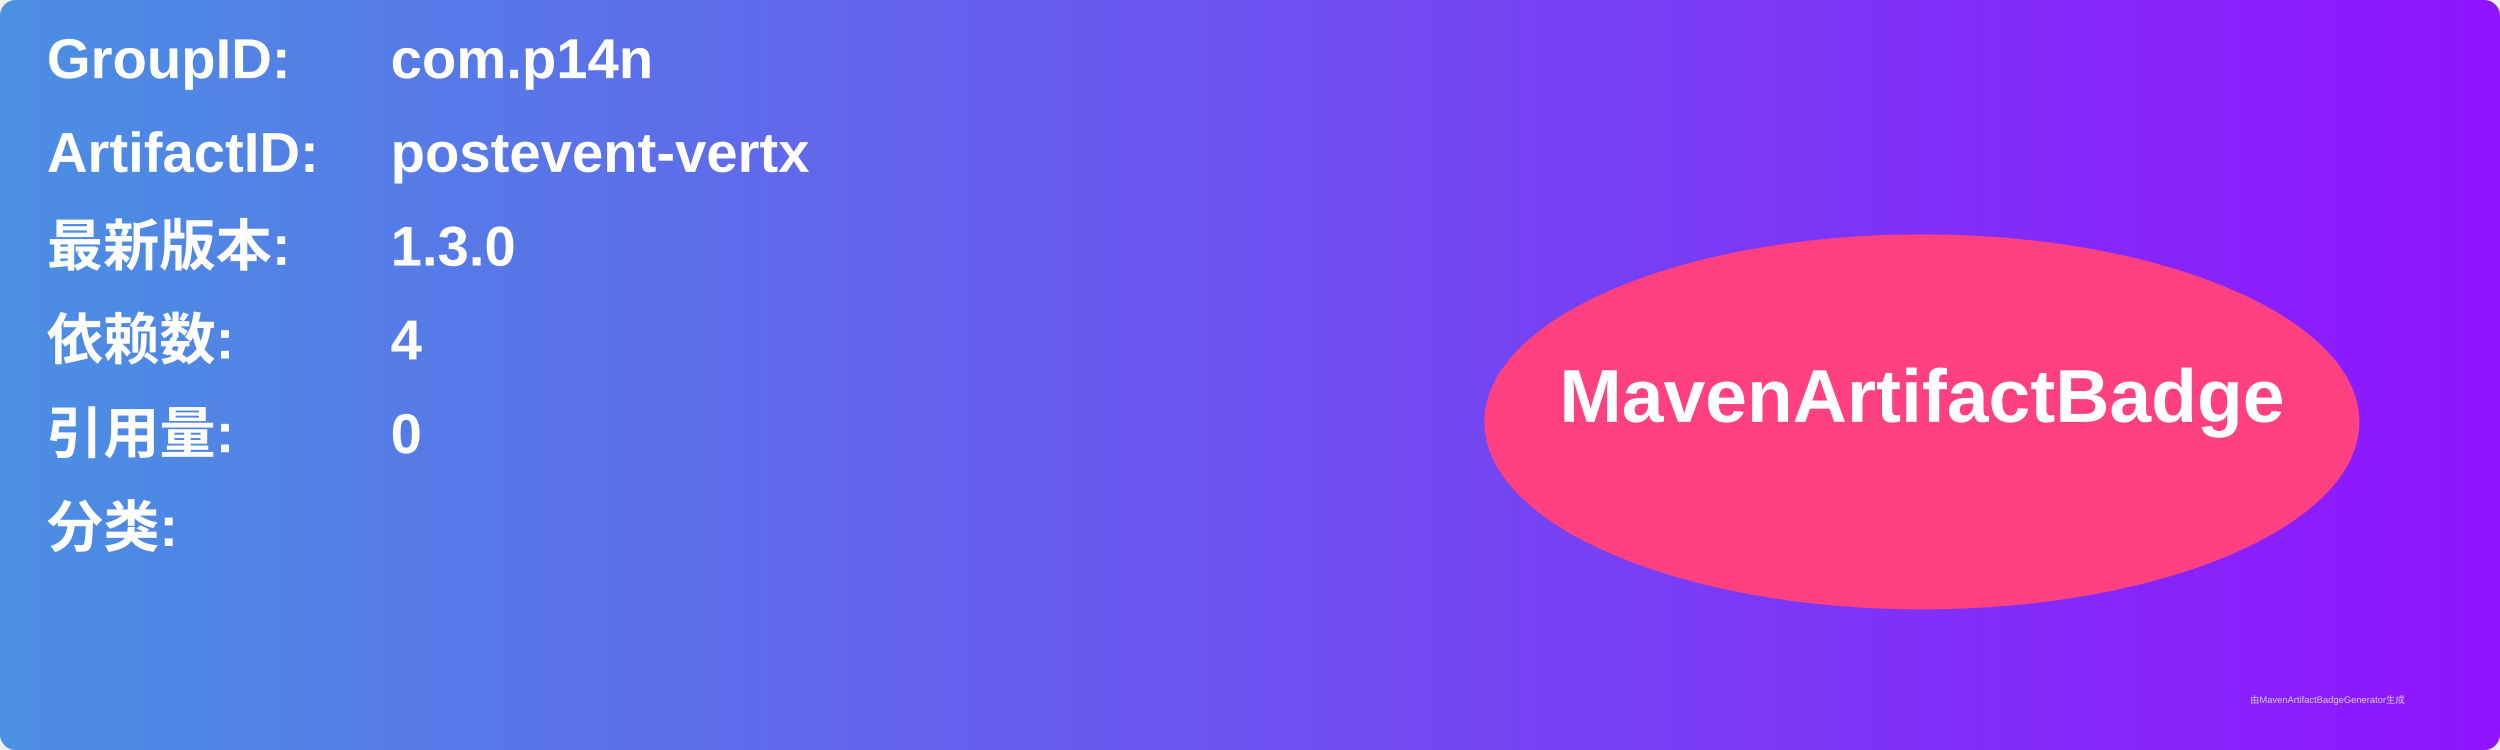
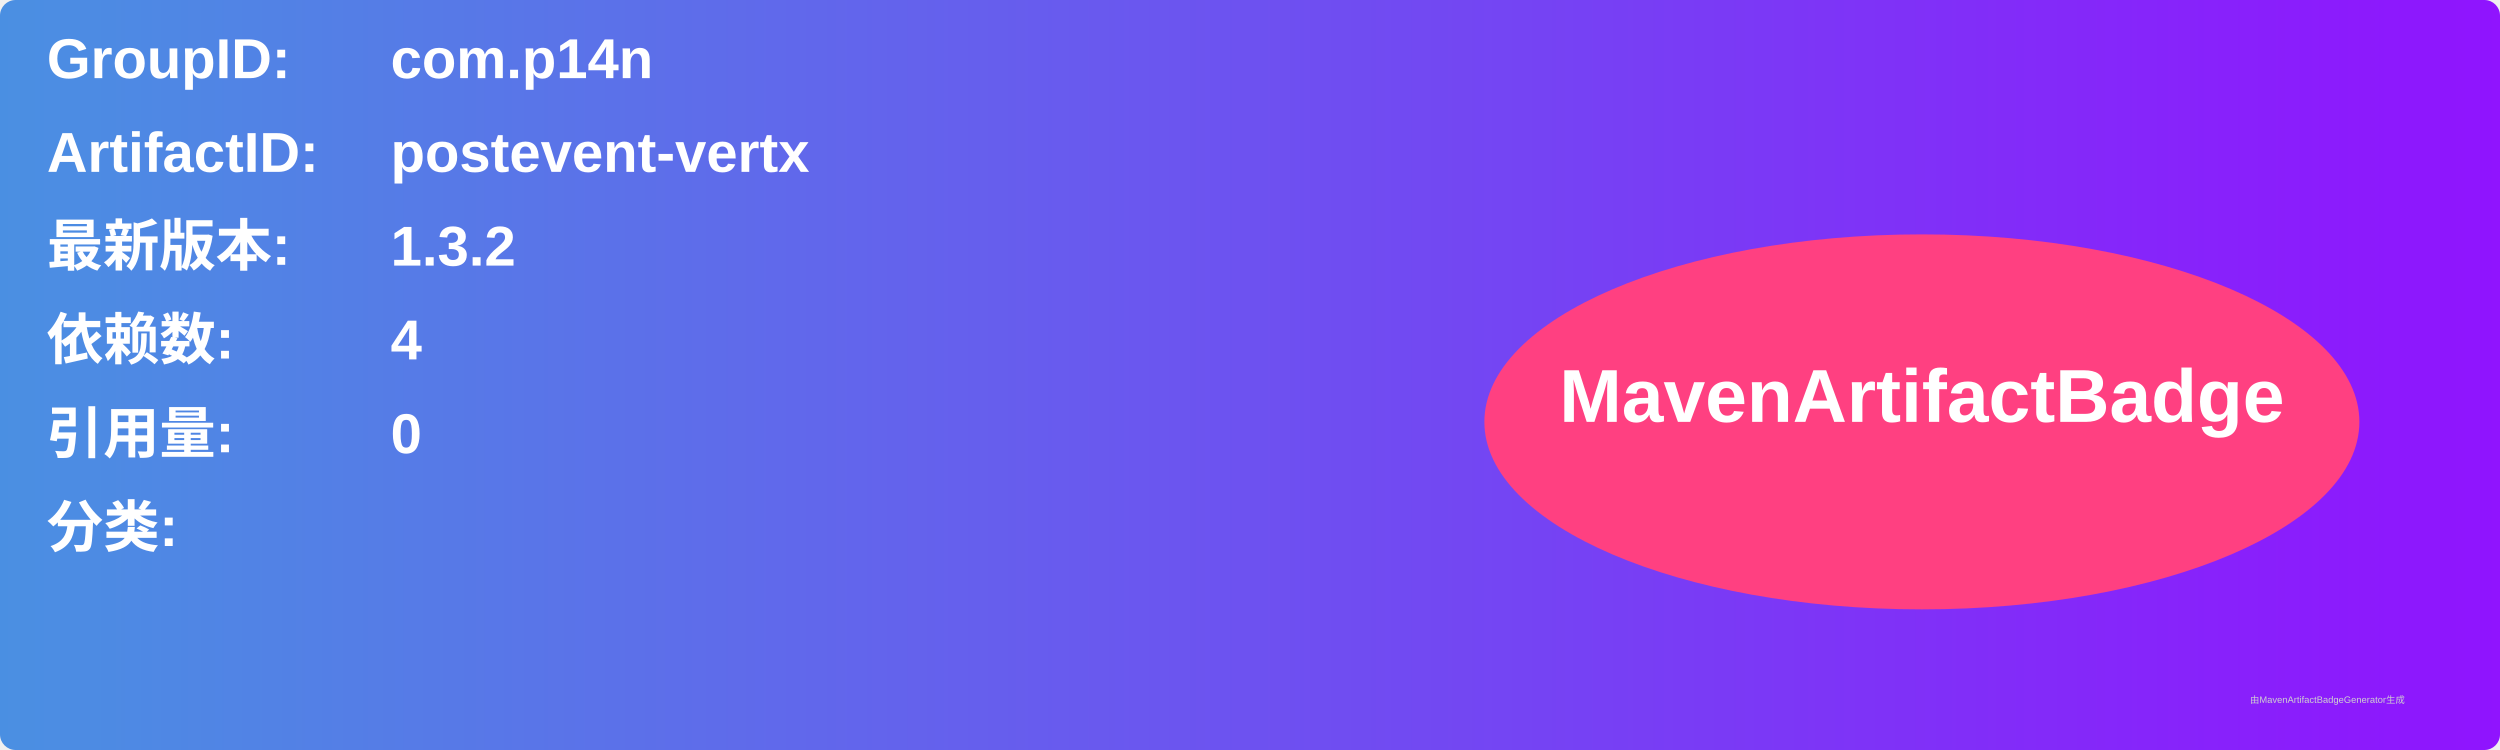
<svg xmlns="http://www.w3.org/2000/svg" width="800" height="240" viewBox="0 0 800 240">
  <linearGradient id="grad" x1="0%" y1="0%" x2="100%" y2="0%">
    <stop offset="0%" stop-color="#4a90e2" />
    <stop offset="100%" stop-color="#9013fe" />
  </linearGradient>
  <rect width="100%" height="100%" rx="5" ry="5" fill="url(#grad)" />
  <g transform="translate(15, 15)">
    <text x="0" y="10" font-family="Arial" font-size="18" fill="white" font-weight="bold" width="260">GroupID:</text>
    <text x="110" y="10" font-family="Arial" font-size="18" fill="white" font-weight="bold" width="460">com.p14n</text>
    <text x="0" y="40" font-family="Arial" font-size="18" fill="white" font-weight="bold" width="260">ArtifactID:</text>
    <text x="110" y="40" font-family="Arial" font-size="18" fill="white" font-weight="bold" width="460">postevent-vertx</text>
    <text x="0" y="70" font-family="Arial" font-size="18" fill="white" font-weight="bold">最新版本:</text>
    <text x="110" y="70" font-family="Arial" font-size="18" fill="white" font-weight="bold">
-       <tspan font-weight="bold">1.3.0</tspan>
+       <tspan font-weight="bold">1.3.2</tspan>
    </text>
    <text x="0" y="100" font-family="Arial" font-size="18" fill="white" font-weight="bold">依赖数: </text>
    <text x="110" y="100" font-family="Arial" font-size="18" fill="white">
      <tspan font-weight="bold">4</tspan>
    </text>
    <text x="0" y="130" font-family="Arial" font-size="18" fill="white" font-weight="bold">引用量: </text>
    <text x="110" y="130" font-family="Arial" font-size="18" fill="white">
      <tspan font-weight="bold">0</tspan>
    </text>
    <text x="0" y="160" font-family="Arial" font-size="18" fill="white" font-weight="bold">分类:</text>
    <text x="10" y="190" font-family="Arial" font-size="10" fill="white">
      <tspan font-weight="bold" />
    </text>
    <ellipse cx="600" cy="120" rx="140" ry="60" fill="#ff4081" />
    <text x="600" y="120" text-anchor="middle" font-family="Arial" font-size="24" fill="white" font-weight="bold">MavenArtifactBadge</text>
  </g>
  <text x="720" y="225" font-family="Arial" font-size="3" fill="#d0d0d0">由MavenArtifactBadgeGenerator生成</text>
</svg>
